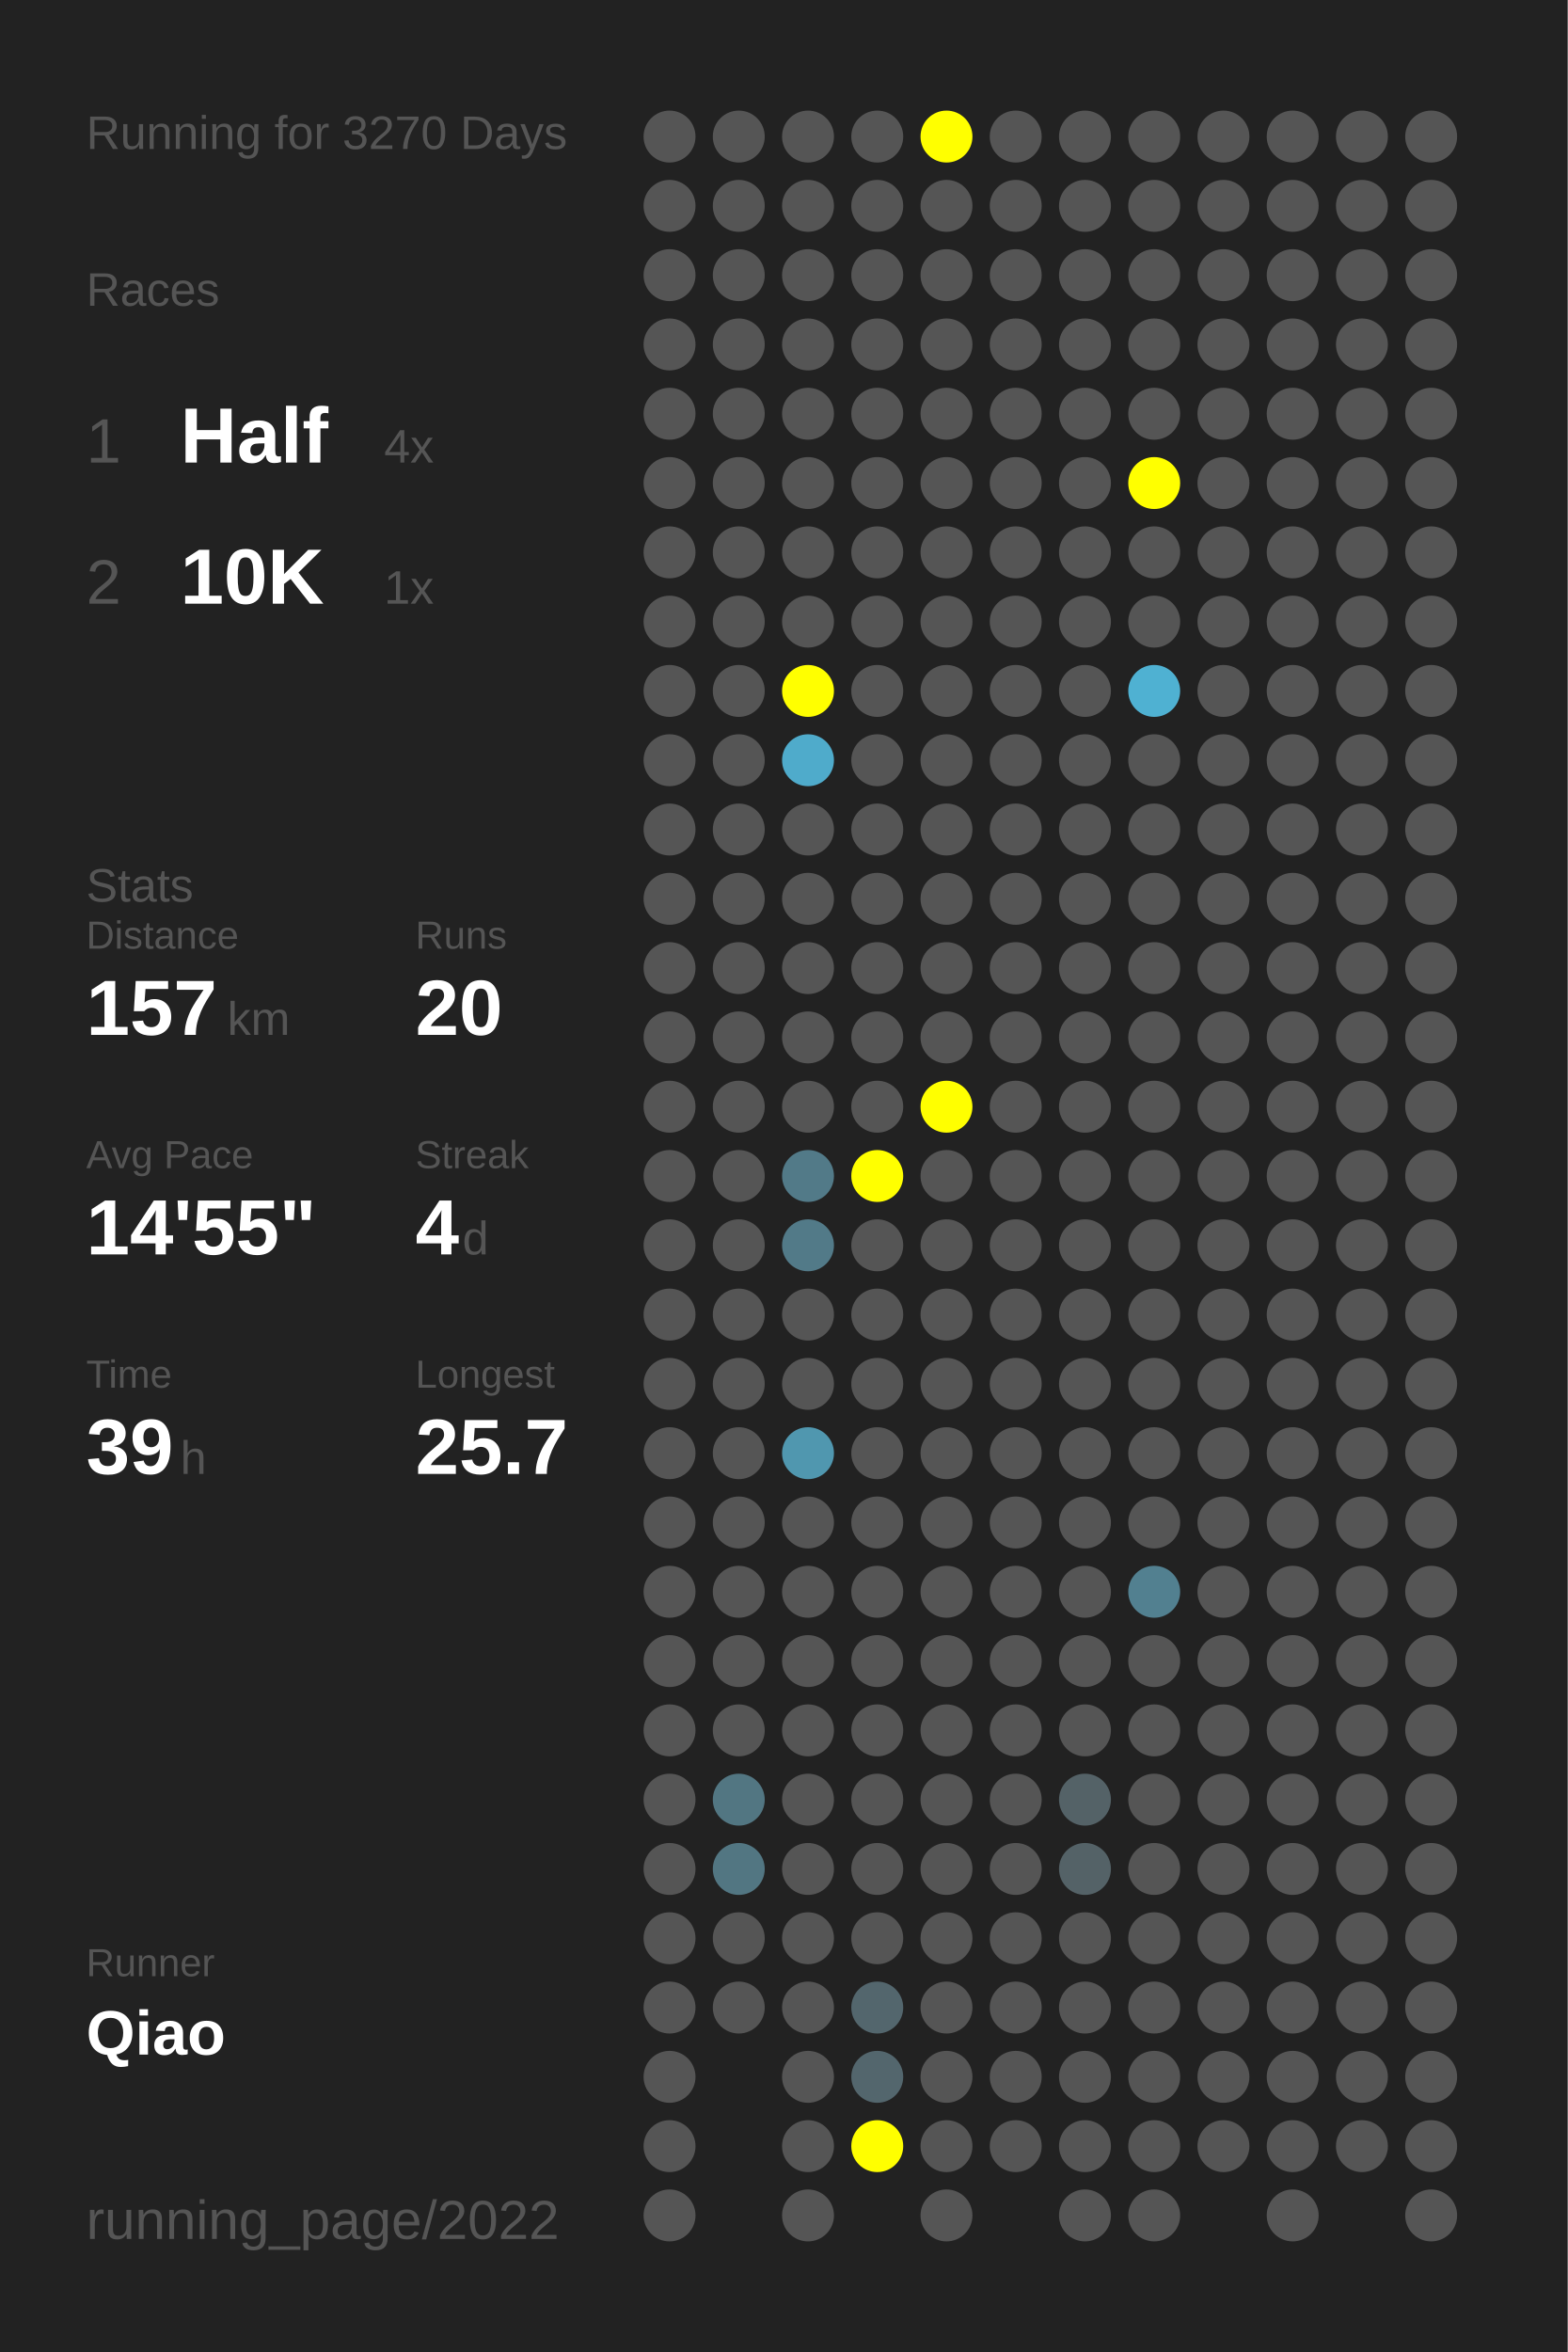
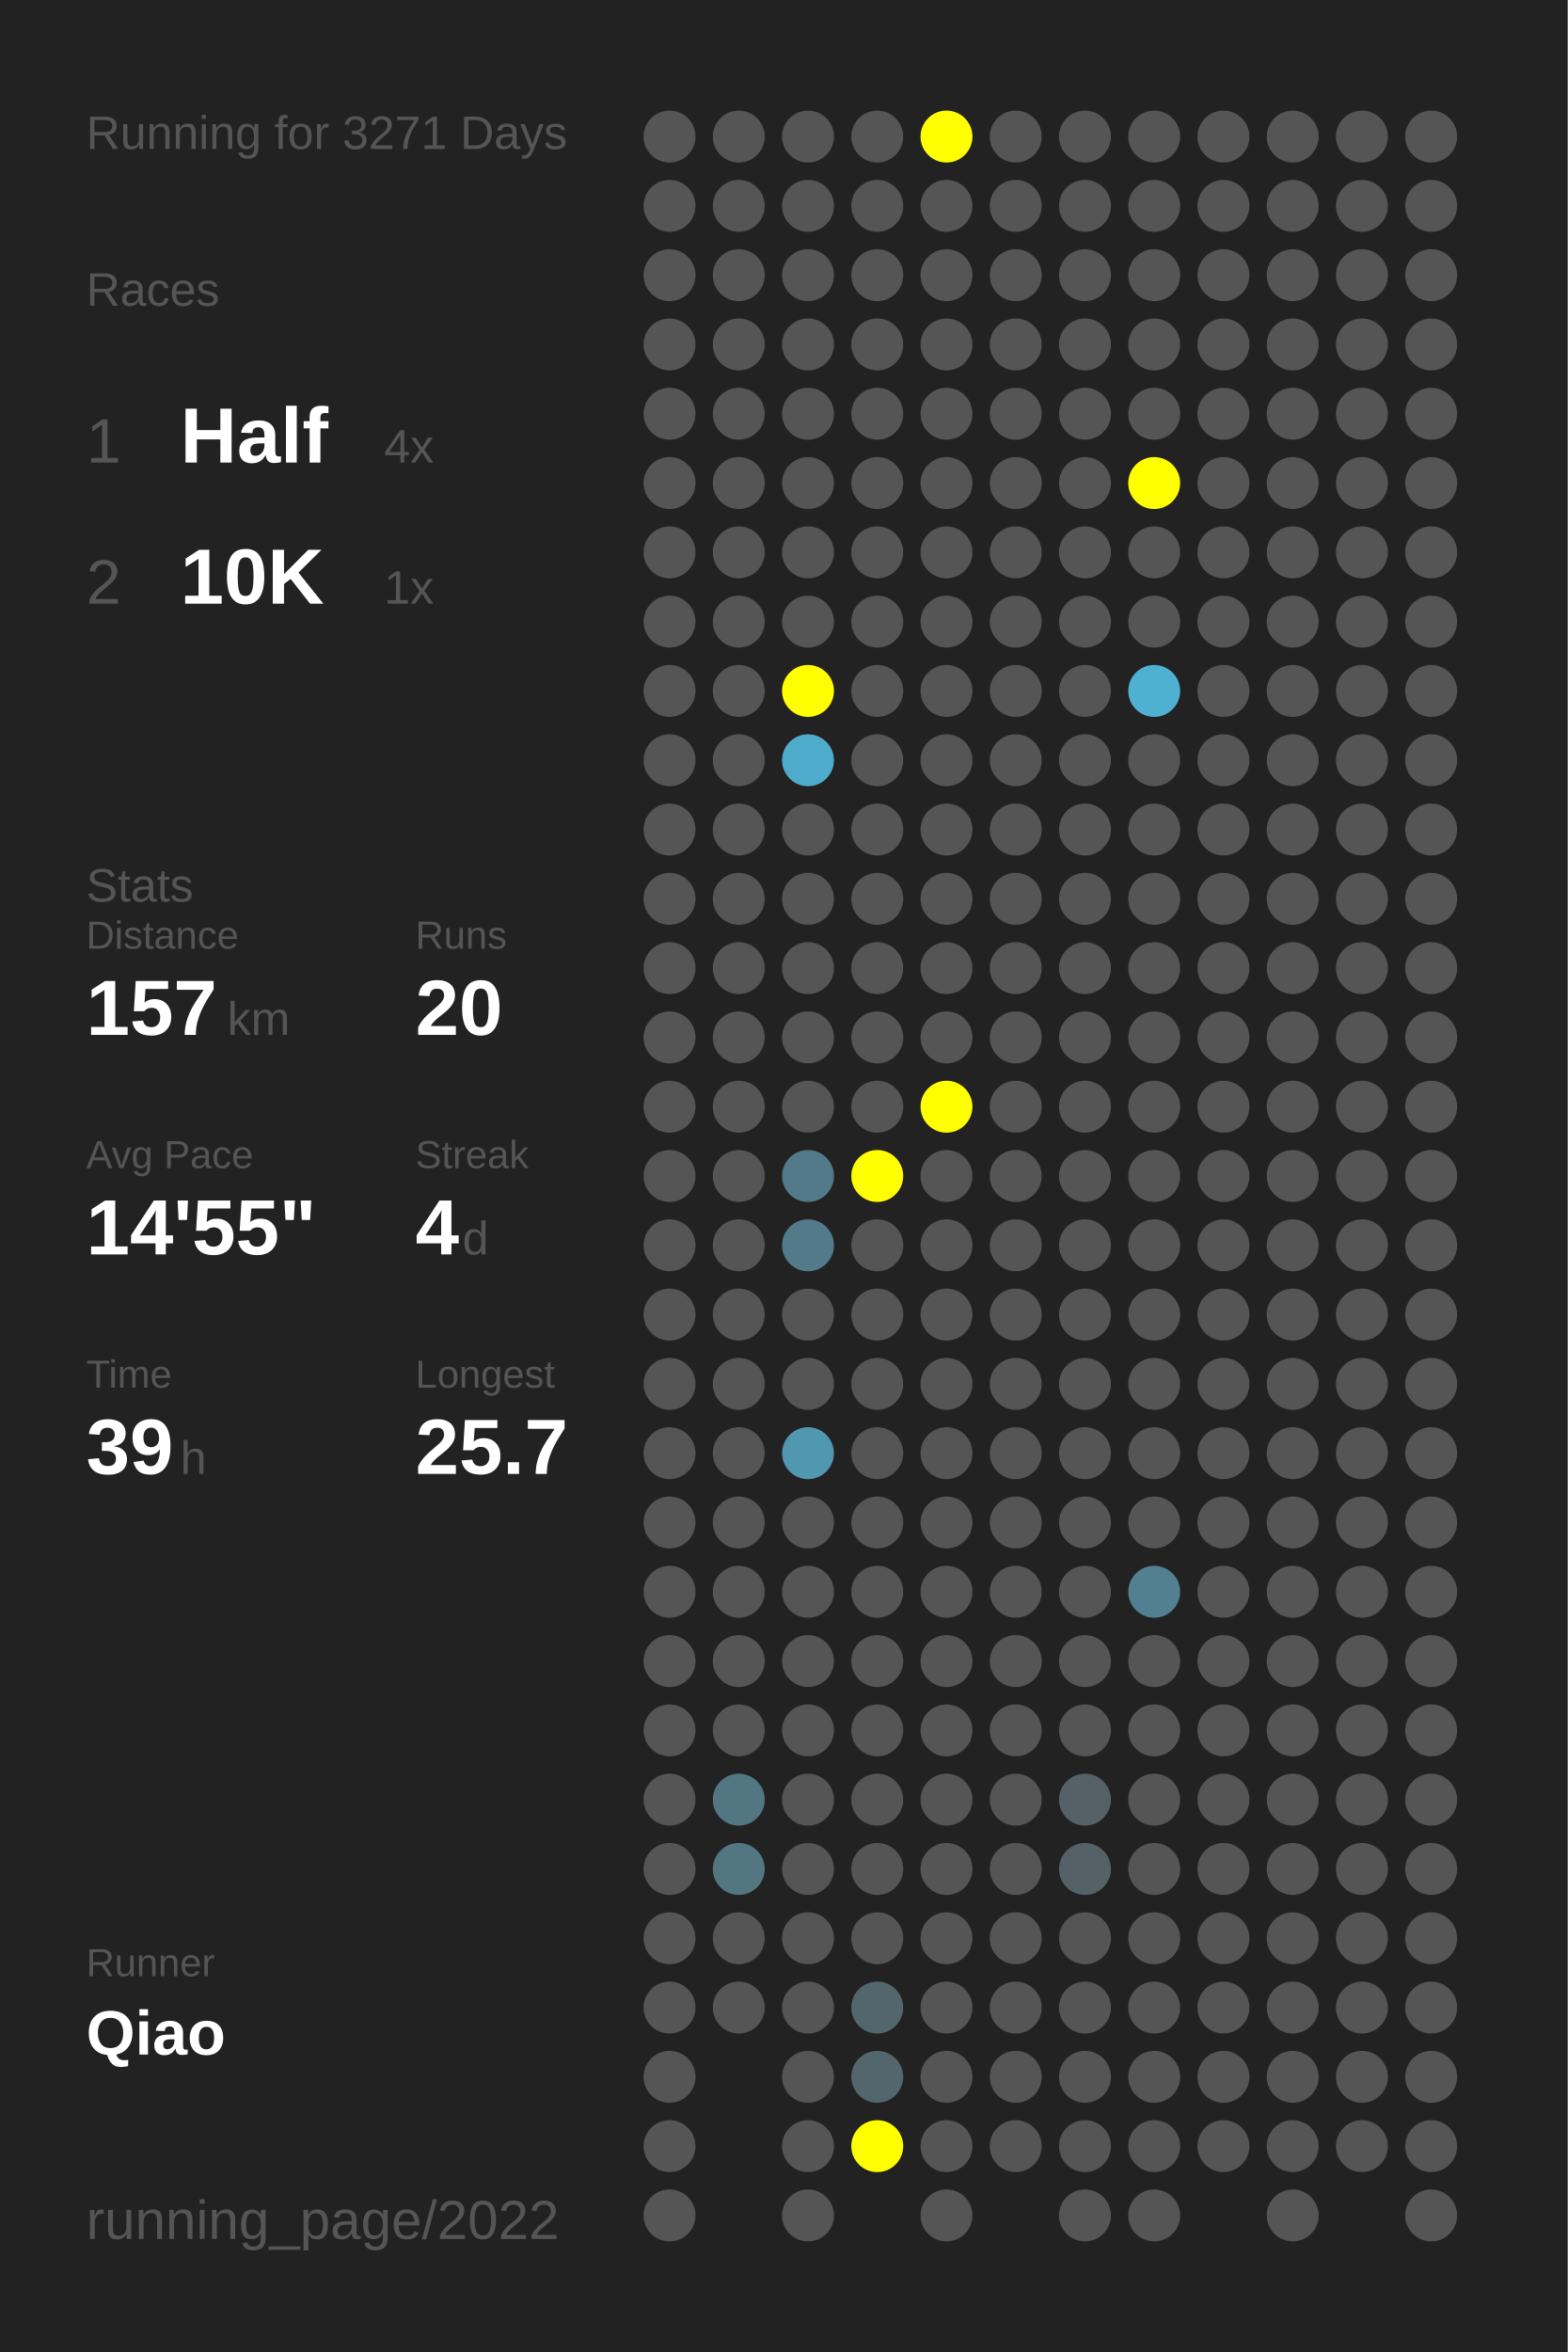
<svg xmlns="http://www.w3.org/2000/svg" baseProfile="full" height="300mm" version="1.1" viewBox="0,0,200,300" width="200mm">
  <defs />
  <rect fill="#222222" height="300" width="200" x="0" y="0" />
-   <text fill="#555555" style="font-size:6px; font-family:Arial;" x="11" y="19">Running for 3270 Days</text>
+   <text fill="#555555" style="font-size:6px; font-family:Arial;" x="11" y="19">Running for 3271 Days</text>
  <text fill="#555555" style="font-size:6px; font-family:Arial;" x="11" y="39">Races</text>
  <text fill="#555555" style="font-size:8px; font-family:Arial;" x="11" y="59">1</text>
  <text fill="#FFFFFF" style="font-size:10px; font-family:Arial; font-weight:bold;" x="23" y="59">Half</text>
  <text fill="#555555" style="font-size:6px; font-family:Arial;" x="49" y="59">4x</text>
  <text fill="#555555" style="font-size:8px; font-family:Arial;" x="11" y="77">2</text>
  <text fill="#FFFFFF" style="font-size:10px; font-family:Arial; font-weight:bold;" x="23" y="77">10K</text>
  <text fill="#555555" style="font-size:6px; font-family:Arial;" x="49" y="77">1x</text>
  <text fill="#555555" style="font-size:6px; font-family:Arial;" x="11" y="115">Stats</text>
  <text fill="#555555" style="font-size:5px; font-family:Arial;" x="11" y="121">Distance</text>
  <text fill="#FFFFFF" style="font-size:10px; font-family:Arial; font-weight:bold;" x="11" y="132">157</text>
  <text fill="#555555" style="font-size:6px; font-family:Arial;" x="29" y="132">km</text>
  <text fill="#555555" style="font-size:5px; font-family:Arial;" x="53" y="121">Runs</text>
  <text fill="#FFFFFF" style="font-size:10px; font-family:Arial; font-weight:bold;" x="53" y="132">20</text>
  <text fill="#555555" style="font-size:5px; font-family:Arial;" x="11" y="149">Avg Pace</text>
  <text fill="#FFFFFF" style="font-size:10px; font-family:Arial; font-weight:bold;" x="11" y="160">14'55"</text>
  <text fill="#555555" style="font-size:5px; font-family:Arial;" x="53" y="149">Streak</text>
  <text fill="#FFFFFF" style="font-size:10px; font-family:Arial; font-weight:bold;" x="53" y="160">4</text>
  <text fill="#555555" style="font-size:6px; font-family:Arial;" x="59" y="160">d</text>
  <text fill="#555555" style="font-size:5px; font-family:Arial;" x="11" y="177">Time</text>
  <text fill="#FFFFFF" style="font-size:10px; font-family:Arial; font-weight:bold;" x="11" y="188">39</text>
  <text fill="#555555" style="font-size:6px; font-family:Arial;" x="23" y="188">h</text>
  <text fill="#555555" style="font-size:5px; font-family:Arial;" x="53" y="177">Longest</text>
  <text fill="#FFFFFF" style="font-size:10px; font-family:Arial; font-weight:bold;" x="53" y="188">25.7</text>
  <text fill="#555555" style="font-size:5px; font-family:Arial;" x="11" y="252.065">Runner</text>
  <text fill="#FFFFFF" style="font-size:8px; font-family:Arial; font-weight:bold;" x="11" y="262.065">Qiao</text>
  <text fill="#555555" style="font-size:7px; font-family:Arial;" x="11" y="285.581">running_page/2022</text>
  <circle cx="85.417" cy="17.419" fill="#555555" r="3.312" />
  <circle cx="85.417" cy="26.258" fill="#555555" r="3.312" />
  <circle cx="85.417" cy="35.097" fill="#555555" r="3.312" />
  <circle cx="85.417" cy="43.935" fill="#555555" r="3.312" />
  <circle cx="85.417" cy="52.774" fill="#555555" r="3.312" />
  <circle cx="85.417" cy="61.613" fill="#555555" r="3.312" />
  <circle cx="85.417" cy="70.452" fill="#555555" r="3.312" />
  <circle cx="85.417" cy="79.29" fill="#555555" r="3.312" />
  <circle cx="85.417" cy="88.129" fill="#555555" r="3.312" />
  <circle cx="85.417" cy="96.968" fill="#555555" r="3.312" />
  <circle cx="85.417" cy="105.806" fill="#555555" r="3.312" />
  <circle cx="85.417" cy="114.645" fill="#555555" r="3.312" />
  <circle cx="85.417" cy="123.484" fill="#555555" r="3.312" />
  <circle cx="85.417" cy="132.323" fill="#555555" r="3.312" />
  <circle cx="85.417" cy="141.161" fill="#555555" r="3.312" />
  <circle cx="85.417" cy="150" fill="#555555" r="3.312" />
  <circle cx="85.417" cy="158.839" fill="#555555" r="3.312" />
  <circle cx="85.417" cy="167.677" fill="#555555" r="3.312" />
  <circle cx="85.417" cy="176.516" fill="#555555" r="3.312" />
  <circle cx="85.417" cy="185.355" fill="#555555" r="3.312" />
  <circle cx="85.417" cy="194.194" fill="#555555" r="3.312" />
  <circle cx="85.417" cy="203.032" fill="#555555" r="3.312" />
  <circle cx="85.417" cy="211.871" fill="#555555" r="3.312" />
  <circle cx="85.417" cy="220.71" fill="#555555" r="3.312" />
  <circle cx="85.417" cy="229.548" fill="#555555" r="3.312" />
  <circle cx="85.417" cy="238.387" fill="#555555" r="3.312" />
  <circle cx="85.417" cy="247.226" fill="#555555" r="3.312" />
  <circle cx="85.417" cy="256.065" fill="#555555" r="3.312" />
  <circle cx="85.417" cy="264.903" fill="#555555" r="3.312" />
  <circle cx="85.417" cy="273.742" fill="#555555" r="3.312" />
  <circle cx="85.417" cy="282.581" fill="#555555" r="3.312" />
  <circle cx="94.25" cy="17.419" fill="#555555" r="3.312" />
  <circle cx="94.25" cy="26.258" fill="#555555" r="3.312" />
  <circle cx="94.25" cy="35.097" fill="#555555" r="3.312" />
  <circle cx="94.25" cy="43.935" fill="#555555" r="3.312" />
  <circle cx="94.25" cy="52.774" fill="#555555" r="3.312" />
  <circle cx="94.25" cy="61.613" fill="#555555" r="3.312" />
  <circle cx="94.25" cy="70.452" fill="#555555" r="3.312" />
  <circle cx="94.25" cy="79.29" fill="#555555" r="3.312" />
  <circle cx="94.25" cy="88.129" fill="#555555" r="3.312" />
  <circle cx="94.25" cy="96.968" fill="#555555" r="3.312" />
  <circle cx="94.25" cy="105.806" fill="#555555" r="3.312" />
  <circle cx="94.25" cy="114.645" fill="#555555" r="3.312" />
  <circle cx="94.25" cy="123.484" fill="#555555" r="3.312" />
  <circle cx="94.25" cy="132.323" fill="#555555" r="3.312" />
  <circle cx="94.25" cy="141.161" fill="#555555" r="3.312" />
  <circle cx="94.25" cy="150" fill="#555555" r="3.312" />
  <circle cx="94.25" cy="158.839" fill="#555555" r="3.312" />
  <circle cx="94.25" cy="167.677" fill="#555555" r="3.312" />
  <circle cx="94.25" cy="176.516" fill="#555555" r="3.312" />
  <circle cx="94.25" cy="185.355" fill="#555555" r="3.312" />
  <circle cx="94.25" cy="194.194" fill="#555555" r="3.312" />
  <circle cx="94.25" cy="203.032" fill="#555555" r="3.312" />
  <circle cx="94.25" cy="211.871" fill="#555555" r="3.312" />
  <circle cx="94.25" cy="220.71" fill="#555555" r="3.312" />
  <circle cx="94.25" cy="229.548" fill="#527682" r="3.312" />
  <circle cx="94.25" cy="238.387" fill="#527682" r="3.312" />
  <circle cx="94.25" cy="247.226" fill="#555555" r="3.312" />
  <circle cx="94.25" cy="256.065" fill="#555555" r="3.312" />
  <circle cx="103.083" cy="17.419" fill="#555555" r="3.312" />
  <circle cx="103.083" cy="26.258" fill="#555555" r="3.312" />
  <circle cx="103.083" cy="35.097" fill="#555555" r="3.312" />
  <circle cx="103.083" cy="43.935" fill="#555555" r="3.312" />
  <circle cx="103.083" cy="52.774" fill="#555555" r="3.312" />
  <circle cx="103.083" cy="61.613" fill="#555555" r="3.312" />
  <circle cx="103.083" cy="70.452" fill="#555555" r="3.312" />
  <circle cx="103.083" cy="79.29" fill="#555555" r="3.312" />
  <circle cx="103.083" cy="88.129" fill="#FFFF00" r="3.312" />
  <circle cx="103.083" cy="96.968" fill="#4fabcb" r="3.312" />
  <circle cx="103.083" cy="105.806" fill="#555555" r="3.312" />
  <circle cx="103.083" cy="114.645" fill="#555555" r="3.312" />
  <circle cx="103.083" cy="123.484" fill="#555555" r="3.312" />
  <circle cx="103.083" cy="132.323" fill="#555555" r="3.312" />
  <circle cx="103.083" cy="141.161" fill="#555555" r="3.312" />
  <circle cx="103.083" cy="150" fill="#527a88" r="3.312" />
  <circle cx="103.083" cy="158.839" fill="#527a88" r="3.312" />
  <circle cx="103.083" cy="167.677" fill="#555555" r="3.312" />
  <circle cx="103.083" cy="176.516" fill="#555555" r="3.312" />
  <circle cx="103.083" cy="185.355" fill="#5097af" r="3.312" />
  <circle cx="103.083" cy="194.194" fill="#555555" r="3.312" />
  <circle cx="103.083" cy="203.032" fill="#555555" r="3.312" />
  <circle cx="103.083" cy="211.871" fill="#555555" r="3.312" />
  <circle cx="103.083" cy="220.71" fill="#555555" r="3.312" />
  <circle cx="103.083" cy="229.548" fill="#555555" r="3.312" />
  <circle cx="103.083" cy="238.387" fill="#555555" r="3.312" />
  <circle cx="103.083" cy="247.226" fill="#555555" r="3.312" />
  <circle cx="103.083" cy="256.065" fill="#555555" r="3.312" />
  <circle cx="103.083" cy="264.903" fill="#555555" r="3.312" />
  <circle cx="103.083" cy="273.742" fill="#555555" r="3.312" />
  <circle cx="103.083" cy="282.581" fill="#555555" r="3.312" />
  <circle cx="111.917" cy="17.419" fill="#555555" r="3.312" />
  <circle cx="111.917" cy="26.258" fill="#555555" r="3.312" />
  <circle cx="111.917" cy="35.097" fill="#555555" r="3.312" />
  <circle cx="111.917" cy="43.935" fill="#555555" r="3.312" />
  <circle cx="111.917" cy="52.774" fill="#555555" r="3.312" />
  <circle cx="111.917" cy="61.613" fill="#555555" r="3.312" />
  <circle cx="111.917" cy="70.452" fill="#555555" r="3.312" />
  <circle cx="111.917" cy="79.29" fill="#555555" r="3.312" />
  <circle cx="111.917" cy="88.129" fill="#555555" r="3.312" />
  <circle cx="111.917" cy="96.968" fill="#555555" r="3.312" />
  <circle cx="111.917" cy="105.806" fill="#555555" r="3.312" />
  <circle cx="111.917" cy="114.645" fill="#555555" r="3.312" />
  <circle cx="111.917" cy="123.484" fill="#555555" r="3.312" />
  <circle cx="111.917" cy="132.323" fill="#555555" r="3.312" />
  <circle cx="111.917" cy="141.161" fill="#555555" r="3.312" />
  <circle cx="111.917" cy="150" fill="#FFFF00" r="3.312" />
  <circle cx="111.917" cy="158.839" fill="#555555" r="3.312" />
  <circle cx="111.917" cy="167.677" fill="#555555" r="3.312" />
  <circle cx="111.917" cy="176.516" fill="#555555" r="3.312" />
  <circle cx="111.917" cy="185.355" fill="#555555" r="3.312" />
  <circle cx="111.917" cy="194.194" fill="#555555" r="3.312" />
  <circle cx="111.917" cy="203.032" fill="#555555" r="3.312" />
  <circle cx="111.917" cy="211.871" fill="#555555" r="3.312" />
  <circle cx="111.917" cy="220.71" fill="#555555" r="3.312" />
  <circle cx="111.917" cy="229.548" fill="#555555" r="3.312" />
  <circle cx="111.917" cy="238.387" fill="#555555" r="3.312" />
  <circle cx="111.917" cy="247.226" fill="#555555" r="3.312" />
  <circle cx="111.917" cy="256.065" fill="#53666d" r="3.312" />
  <circle cx="111.917" cy="264.903" fill="#53666d" r="3.312" />
  <circle cx="111.917" cy="273.742" fill="#FFFF00" r="3.312" />
  <circle cx="120.75" cy="17.419" fill="#FFFF00" r="3.312" />
  <circle cx="120.75" cy="26.258" fill="#555555" r="3.312" />
  <circle cx="120.75" cy="35.097" fill="#555555" r="3.312" />
  <circle cx="120.75" cy="43.935" fill="#555555" r="3.312" />
  <circle cx="120.75" cy="52.774" fill="#555555" r="3.312" />
  <circle cx="120.75" cy="61.613" fill="#555555" r="3.312" />
  <circle cx="120.75" cy="70.452" fill="#555555" r="3.312" />
  <circle cx="120.75" cy="79.29" fill="#555555" r="3.312" />
  <circle cx="120.75" cy="88.129" fill="#555555" r="3.312" />
  <circle cx="120.75" cy="96.968" fill="#555555" r="3.312" />
  <circle cx="120.75" cy="105.806" fill="#555555" r="3.312" />
  <circle cx="120.75" cy="114.645" fill="#555555" r="3.312" />
  <circle cx="120.75" cy="123.484" fill="#555555" r="3.312" />
  <circle cx="120.75" cy="132.323" fill="#555555" r="3.312" />
  <circle cx="120.75" cy="141.161" fill="#FFFF00" r="3.312" />
  <circle cx="120.75" cy="150" fill="#555555" r="3.312" />
  <circle cx="120.75" cy="158.839" fill="#555555" r="3.312" />
  <circle cx="120.75" cy="167.677" fill="#555555" r="3.312" />
  <circle cx="120.75" cy="176.516" fill="#555555" r="3.312" />
  <circle cx="120.75" cy="185.355" fill="#555555" r="3.312" />
  <circle cx="120.75" cy="194.194" fill="#555555" r="3.312" />
  <circle cx="120.75" cy="203.032" fill="#555555" r="3.312" />
  <circle cx="120.75" cy="211.871" fill="#555555" r="3.312" />
  <circle cx="120.75" cy="220.71" fill="#555555" r="3.312" />
  <circle cx="120.75" cy="229.548" fill="#555555" r="3.312" />
  <circle cx="120.75" cy="238.387" fill="#555555" r="3.312" />
  <circle cx="120.75" cy="247.226" fill="#555555" r="3.312" />
  <circle cx="120.75" cy="256.065" fill="#555555" r="3.312" />
  <circle cx="120.75" cy="264.903" fill="#555555" r="3.312" />
  <circle cx="120.75" cy="273.742" fill="#555555" r="3.312" />
  <circle cx="120.75" cy="282.581" fill="#555555" r="3.312" />
  <circle cx="129.583" cy="17.419" fill="#555555" r="3.312" />
  <circle cx="129.583" cy="26.258" fill="#555555" r="3.312" />
  <circle cx="129.583" cy="35.097" fill="#555555" r="3.312" />
  <circle cx="129.583" cy="43.935" fill="#555555" r="3.312" />
  <circle cx="129.583" cy="52.774" fill="#555555" r="3.312" />
  <circle cx="129.583" cy="61.613" fill="#555555" r="3.312" />
  <circle cx="129.583" cy="70.452" fill="#555555" r="3.312" />
  <circle cx="129.583" cy="79.29" fill="#555555" r="3.312" />
  <circle cx="129.583" cy="88.129" fill="#555555" r="3.312" />
  <circle cx="129.583" cy="96.968" fill="#555555" r="3.312" />
  <circle cx="129.583" cy="105.806" fill="#555555" r="3.312" />
  <circle cx="129.583" cy="114.645" fill="#555555" r="3.312" />
  <circle cx="129.583" cy="123.484" fill="#555555" r="3.312" />
  <circle cx="129.583" cy="132.323" fill="#555555" r="3.312" />
  <circle cx="129.583" cy="141.161" fill="#555555" r="3.312" />
  <circle cx="129.583" cy="150" fill="#555555" r="3.312" />
  <circle cx="129.583" cy="158.839" fill="#555555" r="3.312" />
  <circle cx="129.583" cy="167.677" fill="#555555" r="3.312" />
  <circle cx="129.583" cy="176.516" fill="#555555" r="3.312" />
  <circle cx="129.583" cy="185.355" fill="#555555" r="3.312" />
  <circle cx="129.583" cy="194.194" fill="#555555" r="3.312" />
  <circle cx="129.583" cy="203.032" fill="#555555" r="3.312" />
  <circle cx="129.583" cy="211.871" fill="#555555" r="3.312" />
  <circle cx="129.583" cy="220.71" fill="#555555" r="3.312" />
  <circle cx="129.583" cy="229.548" fill="#555555" r="3.312" />
  <circle cx="129.583" cy="238.387" fill="#555555" r="3.312" />
  <circle cx="129.583" cy="247.226" fill="#555555" r="3.312" />
  <circle cx="129.583" cy="256.065" fill="#555555" r="3.312" />
  <circle cx="129.583" cy="264.903" fill="#555555" r="3.312" />
  <circle cx="129.583" cy="273.742" fill="#555555" r="3.312" />
  <circle cx="138.417" cy="17.419" fill="#555555" r="3.312" />
  <circle cx="138.417" cy="26.258" fill="#555555" r="3.312" />
  <circle cx="138.417" cy="35.097" fill="#555555" r="3.312" />
  <circle cx="138.417" cy="43.935" fill="#555555" r="3.312" />
  <circle cx="138.417" cy="52.774" fill="#555555" r="3.312" />
  <circle cx="138.417" cy="61.613" fill="#555555" r="3.312" />
  <circle cx="138.417" cy="70.452" fill="#555555" r="3.312" />
  <circle cx="138.417" cy="79.29" fill="#555555" r="3.312" />
  <circle cx="138.417" cy="88.129" fill="#555555" r="3.312" />
  <circle cx="138.417" cy="96.968" fill="#555555" r="3.312" />
  <circle cx="138.417" cy="105.806" fill="#555555" r="3.312" />
  <circle cx="138.417" cy="114.645" fill="#555555" r="3.312" />
  <circle cx="138.417" cy="123.484" fill="#555555" r="3.312" />
  <circle cx="138.417" cy="132.323" fill="#555555" r="3.312" />
  <circle cx="138.417" cy="141.161" fill="#555555" r="3.312" />
  <circle cx="138.417" cy="150" fill="#555555" r="3.312" />
  <circle cx="138.417" cy="158.839" fill="#555555" r="3.312" />
  <circle cx="138.417" cy="167.677" fill="#555555" r="3.312" />
  <circle cx="138.417" cy="176.516" fill="#555555" r="3.312" />
  <circle cx="138.417" cy="185.355" fill="#555555" r="3.312" />
  <circle cx="138.417" cy="194.194" fill="#555555" r="3.312" />
  <circle cx="138.417" cy="203.032" fill="#555555" r="3.312" />
  <circle cx="138.417" cy="211.871" fill="#555555" r="3.312" />
  <circle cx="138.417" cy="220.71" fill="#555555" r="3.312" />
  <circle cx="138.417" cy="229.548" fill="#546267" r="3.312" />
  <circle cx="138.417" cy="238.387" fill="#546267" r="3.312" />
  <circle cx="138.417" cy="247.226" fill="#555555" r="3.312" />
  <circle cx="138.417" cy="256.065" fill="#555555" r="3.312" />
  <circle cx="138.417" cy="264.903" fill="#555555" r="3.312" />
  <circle cx="138.417" cy="273.742" fill="#555555" r="3.312" />
  <circle cx="138.417" cy="282.581" fill="#555555" r="3.312" />
  <circle cx="147.25" cy="17.419" fill="#555555" r="3.312" />
  <circle cx="147.25" cy="26.258" fill="#555555" r="3.312" />
  <circle cx="147.25" cy="35.097" fill="#555555" r="3.312" />
  <circle cx="147.25" cy="43.935" fill="#555555" r="3.312" />
  <circle cx="147.25" cy="52.774" fill="#555555" r="3.312" />
  <circle cx="147.25" cy="61.613" fill="#FFFF00" r="3.312" />
  <circle cx="147.25" cy="70.452" fill="#555555" r="3.312" />
  <circle cx="147.25" cy="79.29" fill="#555555" r="3.312" />
  <circle cx="147.25" cy="88.129" fill="#4fb1d2" r="3.312" />
  <circle cx="147.25" cy="96.968" fill="#555555" r="3.312" />
  <circle cx="147.25" cy="105.806" fill="#555555" r="3.312" />
  <circle cx="147.25" cy="114.645" fill="#555555" r="3.312" />
  <circle cx="147.25" cy="123.484" fill="#555555" r="3.312" />
  <circle cx="147.25" cy="132.323" fill="#555555" r="3.312" />
  <circle cx="147.25" cy="141.161" fill="#555555" r="3.312" />
  <circle cx="147.25" cy="150" fill="#555555" r="3.312" />
  <circle cx="147.25" cy="158.839" fill="#555555" r="3.312" />
  <circle cx="147.25" cy="167.677" fill="#555555" r="3.312" />
  <circle cx="147.25" cy="176.516" fill="#555555" r="3.312" />
  <circle cx="147.25" cy="185.355" fill="#555555" r="3.312" />
  <circle cx="147.25" cy="194.194" fill="#555555" r="3.312" />
  <circle cx="147.25" cy="203.032" fill="#528090" r="3.312" />
  <circle cx="147.25" cy="211.871" fill="#555555" r="3.312" />
  <circle cx="147.25" cy="220.71" fill="#555555" r="3.312" />
  <circle cx="147.25" cy="229.548" fill="#555555" r="3.312" />
  <circle cx="147.25" cy="238.387" fill="#555555" r="3.312" />
  <circle cx="147.25" cy="247.226" fill="#555555" r="3.312" />
  <circle cx="147.25" cy="256.065" fill="#555555" r="3.312" />
  <circle cx="147.25" cy="264.903" fill="#555555" r="3.312" />
  <circle cx="147.25" cy="273.742" fill="#555555" r="3.312" />
  <circle cx="147.25" cy="282.581" fill="#555555" r="3.312" />
  <circle cx="156.083" cy="17.419" fill="#555555" r="3.312" />
  <circle cx="156.083" cy="26.258" fill="#555555" r="3.312" />
  <circle cx="156.083" cy="35.097" fill="#555555" r="3.312" />
  <circle cx="156.083" cy="43.935" fill="#555555" r="3.312" />
  <circle cx="156.083" cy="52.774" fill="#555555" r="3.312" />
  <circle cx="156.083" cy="61.613" fill="#555555" r="3.312" />
  <circle cx="156.083" cy="70.452" fill="#555555" r="3.312" />
  <circle cx="156.083" cy="79.29" fill="#555555" r="3.312" />
  <circle cx="156.083" cy="88.129" fill="#555555" r="3.312" />
  <circle cx="156.083" cy="96.968" fill="#555555" r="3.312" />
  <circle cx="156.083" cy="105.806" fill="#555555" r="3.312" />
  <circle cx="156.083" cy="114.645" fill="#555555" r="3.312" />
  <circle cx="156.083" cy="123.484" fill="#555555" r="3.312" />
  <circle cx="156.083" cy="132.323" fill="#555555" r="3.312" />
  <circle cx="156.083" cy="141.161" fill="#555555" r="3.312" />
  <circle cx="156.083" cy="150" fill="#555555" r="3.312" />
  <circle cx="156.083" cy="158.839" fill="#555555" r="3.312" />
  <circle cx="156.083" cy="167.677" fill="#555555" r="3.312" />
  <circle cx="156.083" cy="176.516" fill="#555555" r="3.312" />
  <circle cx="156.083" cy="185.355" fill="#555555" r="3.312" />
  <circle cx="156.083" cy="194.194" fill="#555555" r="3.312" />
  <circle cx="156.083" cy="203.032" fill="#555555" r="3.312" />
  <circle cx="156.083" cy="211.871" fill="#555555" r="3.312" />
  <circle cx="156.083" cy="220.71" fill="#555555" r="3.312" />
  <circle cx="156.083" cy="229.548" fill="#555555" r="3.312" />
  <circle cx="156.083" cy="238.387" fill="#555555" r="3.312" />
  <circle cx="156.083" cy="247.226" fill="#555555" r="3.312" />
  <circle cx="156.083" cy="256.065" fill="#555555" r="3.312" />
  <circle cx="156.083" cy="264.903" fill="#555555" r="3.312" />
  <circle cx="156.083" cy="273.742" fill="#555555" r="3.312" />
  <circle cx="164.917" cy="17.419" fill="#555555" r="3.312" />
  <circle cx="164.917" cy="26.258" fill="#555555" r="3.312" />
  <circle cx="164.917" cy="35.097" fill="#555555" r="3.312" />
  <circle cx="164.917" cy="43.935" fill="#555555" r="3.312" />
  <circle cx="164.917" cy="52.774" fill="#555555" r="3.312" />
  <circle cx="164.917" cy="61.613" fill="#555555" r="3.312" />
  <circle cx="164.917" cy="70.452" fill="#555555" r="3.312" />
  <circle cx="164.917" cy="79.29" fill="#555555" r="3.312" />
  <circle cx="164.917" cy="88.129" fill="#555555" r="3.312" />
  <circle cx="164.917" cy="96.968" fill="#555555" r="3.312" />
  <circle cx="164.917" cy="105.806" fill="#555555" r="3.312" />
  <circle cx="164.917" cy="114.645" fill="#555555" r="3.312" />
  <circle cx="164.917" cy="123.484" fill="#555555" r="3.312" />
  <circle cx="164.917" cy="132.323" fill="#555555" r="3.312" />
  <circle cx="164.917" cy="141.161" fill="#555555" r="3.312" />
  <circle cx="164.917" cy="150" fill="#555555" r="3.312" />
  <circle cx="164.917" cy="158.839" fill="#555555" r="3.312" />
  <circle cx="164.917" cy="167.677" fill="#555555" r="3.312" />
  <circle cx="164.917" cy="176.516" fill="#555555" r="3.312" />
  <circle cx="164.917" cy="185.355" fill="#555555" r="3.312" />
  <circle cx="164.917" cy="194.194" fill="#555555" r="3.312" />
  <circle cx="164.917" cy="203.032" fill="#555555" r="3.312" />
  <circle cx="164.917" cy="211.871" fill="#555555" r="3.312" />
  <circle cx="164.917" cy="220.71" fill="#555555" r="3.312" />
  <circle cx="164.917" cy="229.548" fill="#555555" r="3.312" />
  <circle cx="164.917" cy="238.387" fill="#555555" r="3.312" />
  <circle cx="164.917" cy="247.226" fill="#555555" r="3.312" />
  <circle cx="164.917" cy="256.065" fill="#555555" r="3.312" />
  <circle cx="164.917" cy="264.903" fill="#555555" r="3.312" />
  <circle cx="164.917" cy="273.742" fill="#555555" r="3.312" />
  <circle cx="164.917" cy="282.581" fill="#555555" r="3.312" />
  <circle cx="173.75" cy="17.419" fill="#555555" r="3.312" />
  <circle cx="173.75" cy="26.258" fill="#555555" r="3.312" />
  <circle cx="173.75" cy="35.097" fill="#555555" r="3.312" />
  <circle cx="173.75" cy="43.935" fill="#555555" r="3.312" />
  <circle cx="173.75" cy="52.774" fill="#555555" r="3.312" />
  <circle cx="173.75" cy="61.613" fill="#555555" r="3.312" />
  <circle cx="173.75" cy="70.452" fill="#555555" r="3.312" />
  <circle cx="173.75" cy="79.29" fill="#555555" r="3.312" />
  <circle cx="173.75" cy="88.129" fill="#555555" r="3.312" />
  <circle cx="173.75" cy="96.968" fill="#555555" r="3.312" />
  <circle cx="173.75" cy="105.806" fill="#555555" r="3.312" />
  <circle cx="173.75" cy="114.645" fill="#555555" r="3.312" />
  <circle cx="173.75" cy="123.484" fill="#555555" r="3.312" />
  <circle cx="173.75" cy="132.323" fill="#555555" r="3.312" />
  <circle cx="173.75" cy="141.161" fill="#555555" r="3.312" />
  <circle cx="173.75" cy="150" fill="#555555" r="3.312" />
  <circle cx="173.75" cy="158.839" fill="#555555" r="3.312" />
  <circle cx="173.75" cy="167.677" fill="#555555" r="3.312" />
  <circle cx="173.75" cy="176.516" fill="#555555" r="3.312" />
  <circle cx="173.75" cy="185.355" fill="#555555" r="3.312" />
  <circle cx="173.75" cy="194.194" fill="#555555" r="3.312" />
  <circle cx="173.75" cy="203.032" fill="#555555" r="3.312" />
  <circle cx="173.75" cy="211.871" fill="#555555" r="3.312" />
  <circle cx="173.75" cy="220.71" fill="#555555" r="3.312" />
  <circle cx="173.75" cy="229.548" fill="#555555" r="3.312" />
  <circle cx="173.75" cy="238.387" fill="#555555" r="3.312" />
  <circle cx="173.75" cy="247.226" fill="#555555" r="3.312" />
  <circle cx="173.75" cy="256.065" fill="#555555" r="3.312" />
  <circle cx="173.75" cy="264.903" fill="#555555" r="3.312" />
  <circle cx="173.75" cy="273.742" fill="#555555" r="3.312" />
  <circle cx="182.583" cy="17.419" fill="#555555" r="3.312" />
  <circle cx="182.583" cy="26.258" fill="#555555" r="3.312" />
  <circle cx="182.583" cy="35.097" fill="#555555" r="3.312" />
  <circle cx="182.583" cy="43.935" fill="#555555" r="3.312" />
  <circle cx="182.583" cy="52.774" fill="#555555" r="3.312" />
  <circle cx="182.583" cy="61.613" fill="#555555" r="3.312" />
  <circle cx="182.583" cy="70.452" fill="#555555" r="3.312" />
  <circle cx="182.583" cy="79.29" fill="#555555" r="3.312" />
  <circle cx="182.583" cy="88.129" fill="#555555" r="3.312" />
  <circle cx="182.583" cy="96.968" fill="#555555" r="3.312" />
  <circle cx="182.583" cy="105.806" fill="#555555" r="3.312" />
  <circle cx="182.583" cy="114.645" fill="#555555" r="3.312" />
  <circle cx="182.583" cy="123.484" fill="#555555" r="3.312" />
  <circle cx="182.583" cy="132.323" fill="#555555" r="3.312" />
  <circle cx="182.583" cy="141.161" fill="#555555" r="3.312" />
  <circle cx="182.583" cy="150" fill="#555555" r="3.312" />
  <circle cx="182.583" cy="158.839" fill="#555555" r="3.312" />
  <circle cx="182.583" cy="167.677" fill="#555555" r="3.312" />
  <circle cx="182.583" cy="176.516" fill="#555555" r="3.312" />
  <circle cx="182.583" cy="185.355" fill="#555555" r="3.312" />
  <circle cx="182.583" cy="194.194" fill="#555555" r="3.312" />
  <circle cx="182.583" cy="203.032" fill="#555555" r="3.312" />
  <circle cx="182.583" cy="211.871" fill="#555555" r="3.312" />
  <circle cx="182.583" cy="220.71" fill="#555555" r="3.312" />
  <circle cx="182.583" cy="229.548" fill="#555555" r="3.312" />
  <circle cx="182.583" cy="238.387" fill="#555555" r="3.312" />
  <circle cx="182.583" cy="247.226" fill="#555555" r="3.312" />
  <circle cx="182.583" cy="256.065" fill="#555555" r="3.312" />
  <circle cx="182.583" cy="264.903" fill="#555555" r="3.312" />
  <circle cx="182.583" cy="273.742" fill="#555555" r="3.312" />
  <circle cx="182.583" cy="282.581" fill="#555555" r="3.312" />
</svg>
